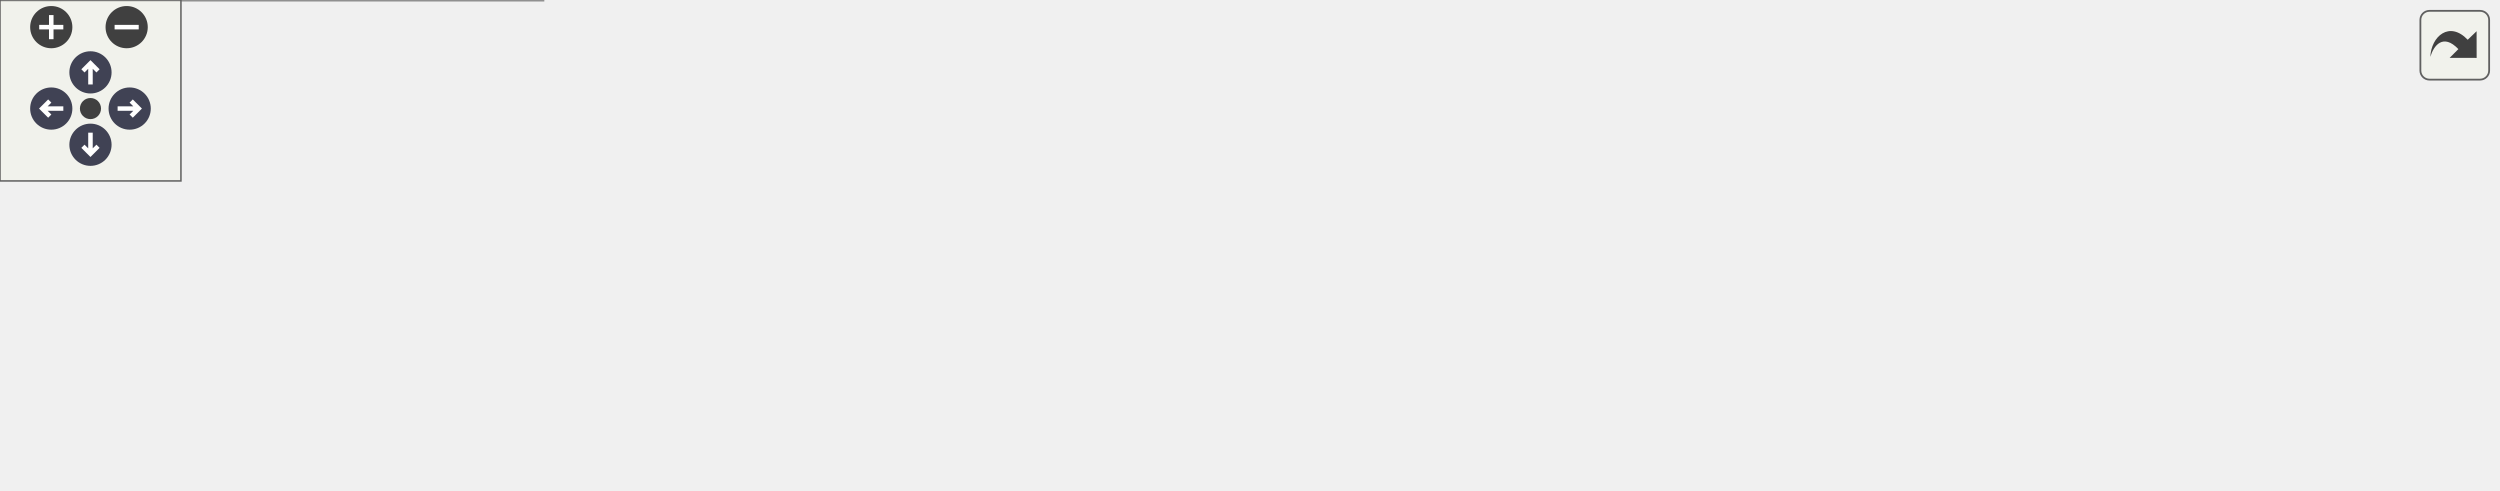
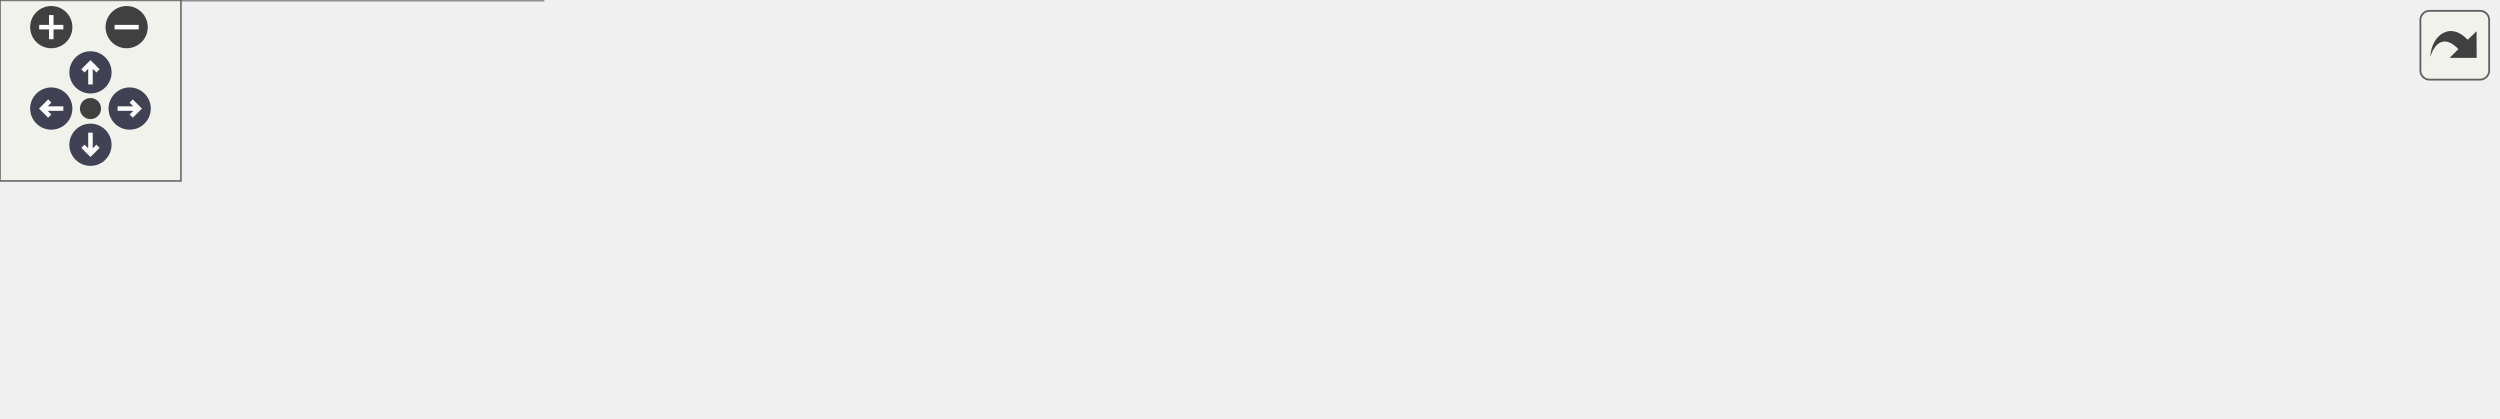
<svg xmlns="http://www.w3.org/2000/svg" xmlns:xlink="http://www.w3.org/1999/xlink" id="main" version="1.1" xml:space="preserve">
  <style type="text/css">
.node, .edge {opacity: 0.7;}
.node.selected, .edge.selected {opacity: 1;}
.edge:hover path { stroke: red; }
.edge:hover polygon { stroke: red; fill: red; }
</style>
  <defs>
    <circle id="rim" cx="0" cy="0" r="7" />
    <circle id="rim2" cx="0" cy="0" r="3.5" />
    <g id="zoomPlus">
      <use xlink:href="#rim" fill="#404040">
        <set attributeName="fill" to="#808080" begin="zoomplus.mouseover" end="zoomplus.mouseout" />
      </use>
      <path d="M-4,0h8M0,-4v8" fill="none" stroke="white" stroke-width="1.5" pointer-events="none" />
    </g>
    <g id="zoomMin">
      <use xlink:href="#rim" fill="#404040">
        <set attributeName="fill" to="#808080" begin="zoomminus.mouseover" end="zoomminus.mouseout" />
      </use>
      <path d="M-4,0h8" fill="none" stroke="white" stroke-width="1.5" pointer-events="none" />
    </g>
    <g id="arrowUp" transform="translate(30 24)">
      <use xlink:href="#rim" />
      <path pointer-events="none" fill="none" stroke="white" stroke-width="1.5" d="M0,-3.0v7 M-2.5,-0.5L0,-3.0L2.5,-0.5" />
    </g>
    <g id="arrowRight" transform="rotate(90) translate(36 -43)">
      <use xlink:href="#rim" />
      <path pointer-events="none" fill="none" stroke="white" stroke-width="1.5" d="M0,-3.0v7 M-2.5,-0.5L0,-3.0L2.5,-0.5" />
    </g>
    <g id="arrowDown" transform="rotate(180) translate(-30 -48)">
      <use xlink:href="#rim" />
      <path pointer-events="none" fill="none" stroke="white" stroke-width="1.5" d="M0,-3.0v7 M-2.5,-0.5L0,-3.0L2.5,-0.5" />
    </g>
    <g id="arrowLeft" transform="rotate(270) translate(-36 17)">
      <use xlink:href="#rim" />
      <path pointer-events="none" fill="none" stroke="white" stroke-width="1.5" d="M0,-3.0v7 M-2.5,-0.5L0,-3.0L2.5,-0.5" />
    </g>
    <g id="resetDef">
      <use xlink:href="#rim2" fill="#404040">
        <set attributeName="fill" to="#808080" begin="reset.mouseover" end="reset.mouseout" />
      </use>
    </g>
  </defs>
  <svg id="graph" class="graph">
    <g id="viewport">
      <g id="Node000001" class="node">
        <g id="a_Node000001">
          <a xlink:title="Obtiene la clave secreta para JWT.">
-             <polygon fill="#999999" stroke="#666666" points="828,-78 648,-78 648,-48 828,-48 828,-78" />
-             <text text-anchor="start" x="656" y="-66" font-family="Helvetica,sans-Serif" font-size="10.00">App\Controllers\SessionController</text>
-             <text text-anchor="middle" x="738" y="-55" font-family="Helvetica,sans-Serif" font-size="10.00">\getSecretKey</text>
+             <polygon fill="#999999" stroke="#666666" points="828,-54 648,-54 648,-24 828,-24 828,-54" />
+             <text text-anchor="start" x="656" y="-42" font-family="Helvetica,sans-Serif" font-size="10.00">App\Controllers\SessionController</text>
+             <text text-anchor="middle" x="738" y="-31" font-family="Helvetica,sans-Serif" font-size="10.00">\getSecretKey</text>
          </a>
        </g>
      </g>
      <g id="Node000002" class="node">
        <g id="a_Node000002">
-           <a xlink:href="classApp_1_1Controllers_1_1SessionController.html#a9c77e52cb1354b1771887b0c16ad2707" target="_top" xlink:title="Crea un JWT para el usuario.">
-             <polygon fill="white" stroke="#666666" points="612,-102 432,-102 432,-72 612,-72 612,-102" />
-             <text text-anchor="start" x="440" y="-90" font-family="Helvetica,sans-Serif" font-size="10.00">App\Controllers\SessionController</text>
-             <text text-anchor="middle" x="522" y="-79" font-family="Helvetica,sans-Serif" font-size="10.00">\createJWT</text>
-           </a>
-         </g>
-       </g>
-       <g id="edge1_Node000001_Node000002" class="edge">
-         <g id="a_edge1_Node000001_Node000002">
-           <a xlink:title=" ">
-             <path fill="none" stroke="#63b8ff" d="M637.77,-74.13C629.19,-75.09 620.55,-76.06 612.06,-77.01" />
-             <polygon fill="#63b8ff" stroke="#63b8ff" points="638.25,-77.6 647.79,-73 637.47,-70.64 638.25,-77.6" />
-           </a>
-         </g>
-       </g>
-       <g id="Node000004" class="node">
-         <g id="a_Node000004">
          <a xlink:href="classApp_1_1Controllers_1_1SessionController.html#ab38acc8d3f11ff8c05f466c64100d1bc" target="_top" xlink:title=" ">
            <polygon fill="white" stroke="#666666" points="612,-54 432,-54 432,-24 612,-24 612,-54" />
            <text text-anchor="start" x="440" y="-42" font-family="Helvetica,sans-Serif" font-size="10.00">App\Controllers\SessionController</text>
            <text text-anchor="middle" x="522" y="-31" font-family="Helvetica,sans-Serif" font-size="10.00">\verifyJWTCookie</text>
          </a>
        </g>
      </g>
-       <g id="edge3_Node000001_Node000004" class="edge">
-         <g id="a_edge3_Node000001_Node000004">
+       <g id="edge1_Node000001_Node000002" class="edge">
+         <g id="a_edge1_Node000001_Node000002">
          <a xlink:title=" ">
-             <path fill="none" stroke="#63b8ff" d="M637.77,-51.87C629.19,-50.91 620.55,-49.94 612.06,-48.99" />
-             <polygon fill="#63b8ff" stroke="#63b8ff" points="637.47,-55.36 647.79,-53 638.25,-48.4 637.47,-55.36" />
+             <path fill="none" stroke="#63b8ff" d="M637.77,-39C629.19,-39 620.55,-39 612.06,-39" />
+             <polygon fill="#63b8ff" stroke="#63b8ff" points="637.79,-42.5 647.79,-39 637.79,-35.5 637.79,-42.5" />
          </a>
        </g>
      </g>
      <g id="Node000003" class="node">
        <g id="a_Node000003">
-           <a xlink:href="classApp_1_1Controllers_1_1SessionController.html#a58a314410d1412f289fa012306ebac8c" target="_top" xlink:title="Autentica un usuario y crea su sesión.">
-             <polygon fill="white" stroke="#666666" points="396,-102 216,-102 216,-72 396,-72 396,-102" />
-             <text text-anchor="start" x="224" y="-90" font-family="Helvetica,sans-Serif" font-size="10.00">App\Controllers\SessionController</text>
-             <text text-anchor="middle" x="306" y="-79" font-family="Helvetica,sans-Serif" font-size="10.00">\userLogin</text>
-           </a>
-         </g>
-       </g>
-       <g id="edge2_Node000002_Node000003" class="edge">
-         <g id="a_edge2_Node000002_Node000003">
-           <a xlink:title=" ">
-             <path fill="none" stroke="#63b8ff" d="M421.77,-87C413.19,-87 404.55,-87 396.06,-87" />
-             <polygon fill="#63b8ff" stroke="#63b8ff" points="421.79,-90.5 431.79,-87 421.79,-83.5 421.79,-90.5" />
-           </a>
-         </g>
-       </g>
-       <g id="Node000005" class="node">
-         <g id="a_Node000005">
          <a xlink:href="classApp_1_1Controllers_1_1SessionController.html#a85371c29c7f51815ccc851826b8cb288" target="_top" xlink:title="Verifica si el usuario tiene sesión activa.">
            <polygon fill="white" stroke="#666666" points="396,-54 216,-54 216,-24 396,-24 396,-54" />
            <text text-anchor="start" x="224" y="-42" font-family="Helvetica,sans-Serif" font-size="10.00">App\Controllers\SessionController</text>
            <text text-anchor="middle" x="306" y="-31" font-family="Helvetica,sans-Serif" font-size="10.00">\isLoggedIn</text>
          </a>
        </g>
      </g>
-       <g id="edge4_Node000004_Node000005" class="edge">
-         <g id="a_edge4_Node000004_Node000005">
+       <g id="edge2_Node000002_Node000003" class="edge">
+         <g id="a_edge2_Node000002_Node000003">
          <a xlink:title=" ">
            <path fill="none" stroke="#63b8ff" d="M421.77,-39C413.19,-39 404.55,-39 396.06,-39" />
            <polygon fill="#63b8ff" stroke="#63b8ff" points="421.79,-42.5 431.79,-39 421.79,-35.5 421.79,-42.5" />
          </a>
        </g>
      </g>
-       <g id="Node000006" class="node">
-         <g id="a_Node000006">
+       <g id="Node000004" class="node">
+         <g id="a_Node000004">
          <a xlink:href="classApp_1_1Controllers_1_1SessionController.html#a7fc8763bff5246f1b5c90bfb73d616b1" target="_top" xlink:title="Obtiene los datos del usuario actual de la sesión.">
            <polygon fill="white" stroke="#666666" points="180,-78 0,-78 0,-48 180,-48 180,-78" />
            <text text-anchor="start" x="8" y="-66" font-family="Helvetica,sans-Serif" font-size="10.00">App\Controllers\SessionController</text>
            <text text-anchor="middle" x="90" y="-55" font-family="Helvetica,sans-Serif" font-size="10.00">\getUserData</text>
          </a>
        </g>
      </g>
-       <g id="edge5_Node000005_Node000006" class="edge">
-         <g id="a_edge5_Node000005_Node000006">
+       <g id="edge3_Node000003_Node000004" class="edge">
+         <g id="a_edge3_Node000003_Node000004">
          <a xlink:title=" ">
            <path fill="none" stroke="#63b8ff" d="M205.77,-50.13C197.19,-51.09 188.55,-52.06 180.06,-53.01" />
            <polygon fill="#63b8ff" stroke="#63b8ff" points="206.25,-53.6 215.79,-49 205.47,-46.64 206.25,-53.6" />
          </a>
        </g>
      </g>
-       <g id="Node000007" class="node">
-         <g id="a_Node000007">
+       <g id="Node000005" class="node">
+         <g id="a_Node000005">
          <a xlink:href="classApp_1_1Controllers_1_1SessionController.html#ae8ab9c638b48981d1c7040aebc7f1fb1" target="_top" xlink:title="Verifica si el usuario actual tiene permisos de administrador.">
            <polygon fill="white" stroke="#666666" points="180,-30 0,-30 0,0 180,0 180,-30" />
            <text text-anchor="start" x="8" y="-18" font-family="Helvetica,sans-Serif" font-size="10.00">App\Controllers\SessionController</text>
            <text text-anchor="middle" x="90" y="-7" font-family="Helvetica,sans-Serif" font-size="10.00">\isAdmin</text>
          </a>
        </g>
      </g>
-       <g id="edge6_Node000005_Node000007" class="edge">
-         <g id="a_edge6_Node000005_Node000007">
+       <g id="edge4_Node000003_Node000005" class="edge">
+         <g id="a_edge4_Node000003_Node000005">
          <a xlink:title=" ">
            <path fill="none" stroke="#63b8ff" d="M205.77,-27.87C197.19,-26.91 188.55,-25.94 180.06,-24.99" />
            <polygon fill="#63b8ff" stroke="#63b8ff" points="205.47,-31.36 215.79,-29 206.25,-24.4 205.47,-31.36" />
          </a>
        </g>
      </g>
    </g>
  </svg>
  <g id="navigator" transform="translate(0 0)" fill="#404254">
    <rect fill="#f2f5e9" fill-opacity="0.5" stroke="#606060" stroke-width=".5" x="0" y="0" width="60" height="60" />
    <use id="zoomplus" xlink:href="#zoomPlus" x="17" y="9" />
    <use id="zoomminus" xlink:href="#zoomMin" x="42" y="9" />
    <use id="reset" xlink:href="#resetDef" x="30" y="36" />
    <use id="arrowup" xlink:href="#arrowUp" x="0" y="0" />
    <use id="arrowright" xlink:href="#arrowRight" x="0" y="0" />
    <use id="arrowdown" xlink:href="#arrowDown" x="0" y="0" />
    <use id="arrowleft" xlink:href="#arrowLeft" x="0" y="0" />
  </g>
  <svg viewBox="0 0 15 15" width="100%" height="30px" preserveAspectRatio="xMaxYMin meet">
    <g id="arrow_out" transform="scale(0.3 0.3)">
      <a xlink:href="classApp_1_1Controllers_1_1SessionController_a3b17420266868d8c5927e8527e91ce89_icgraph_org.svg" target="_base">
        <rect id="button" ry="5" rx="5" y="6" x="6" height="38" width="38" fill="#f2f5e9" fill-opacity="0.5" stroke="#606060" stroke-width="1.0" />
        <path id="arrow" d="M 11.5,31.437 C 11.94,20.098 22.043,11.323 32.159,21.979 L 37.069,17.246 C 37.069,17.246 37.088,32 37.088,32 L 22.16,31.978 C 22.16,31.978 26.998,27.14 26.998,27.14 C 18.529,18.264 13.292,25.23 11.5,31.437 z" style="fill:#404040;" />
      </a>
    </g>
  </svg>
  <style type="text/css">

[data-mouse-over-selected='false'] { opacity: 0.7; }
[data-mouse-over-selected='true']  { opacity: 1.0; }

</style>
</svg>
